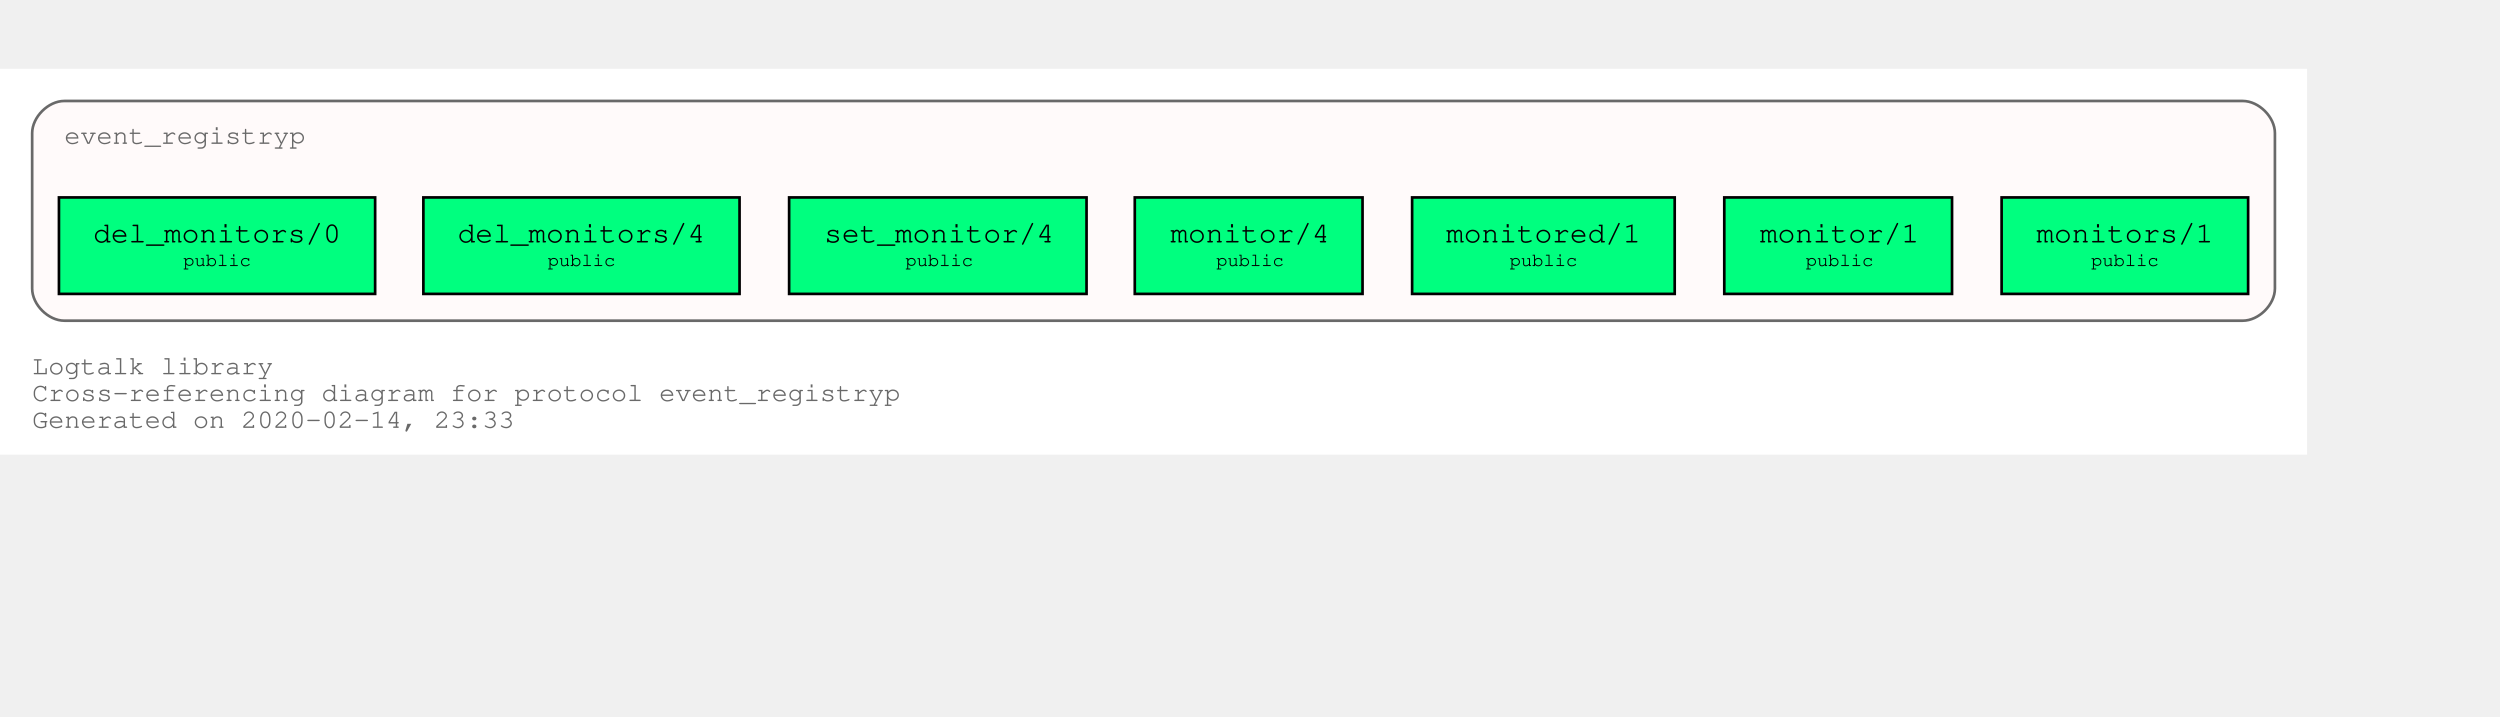
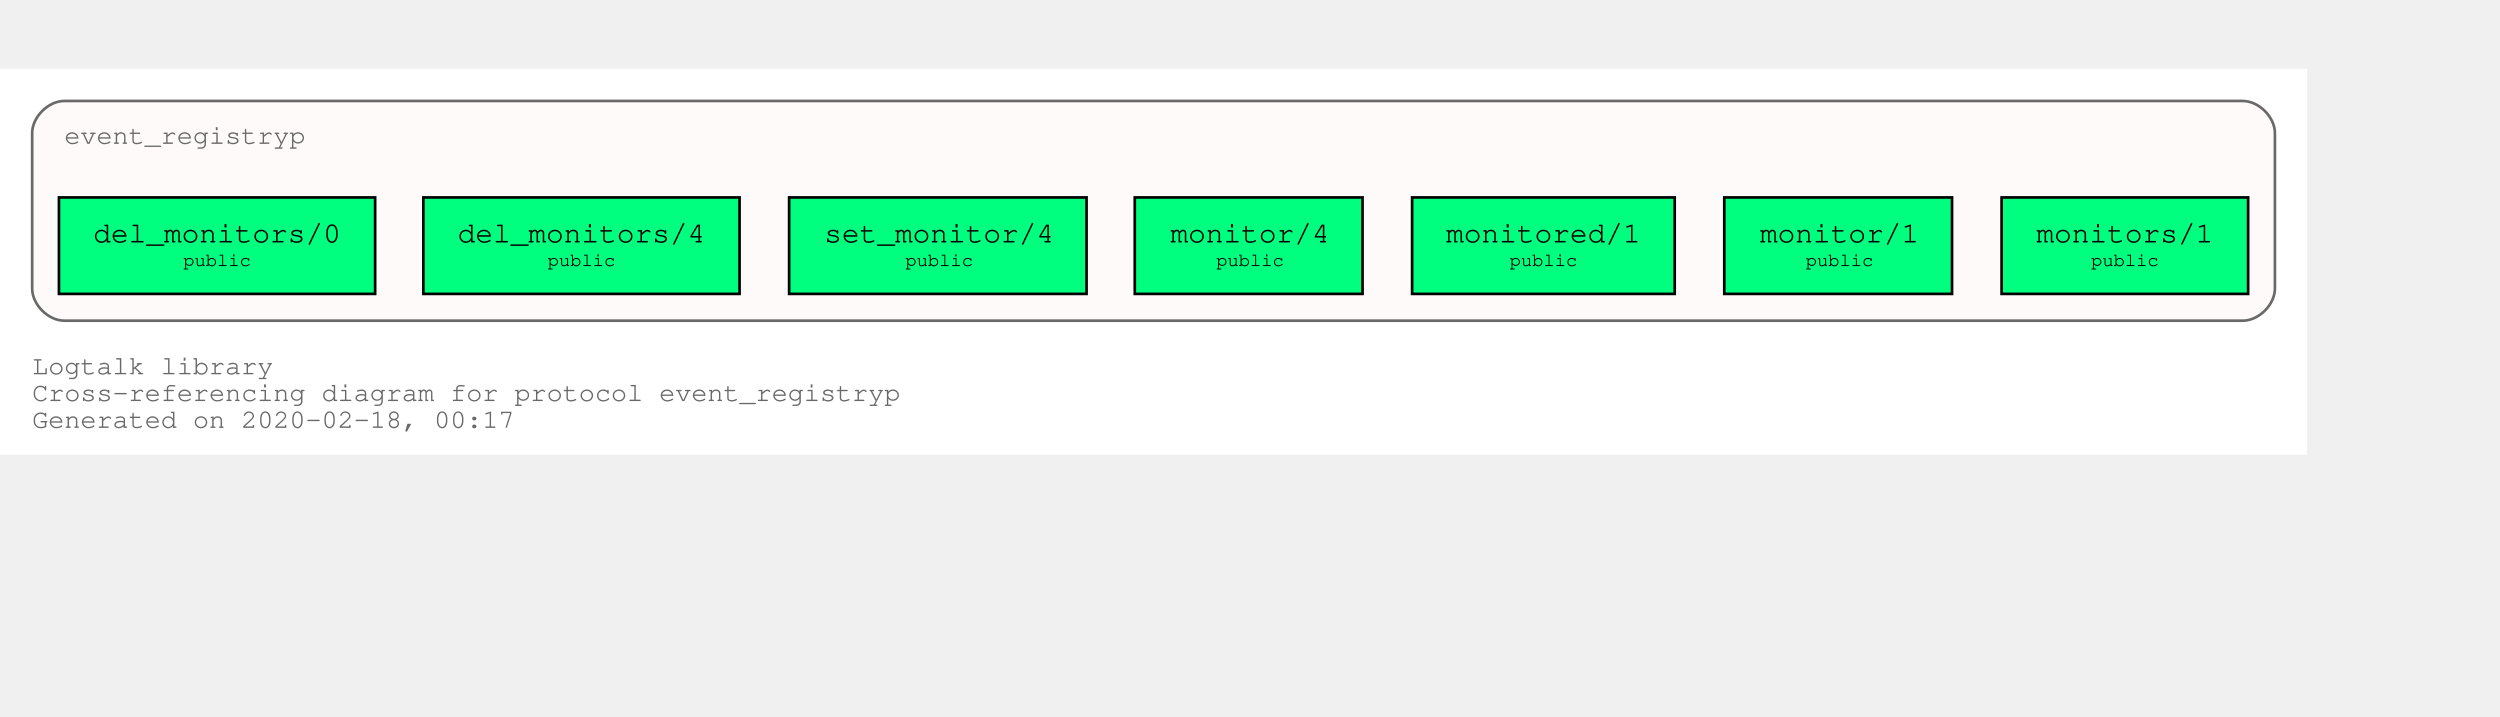
<svg xmlns="http://www.w3.org/2000/svg" xmlns:xlink="http://www.w3.org/1999/xlink" width="1005pt" height="288pt" viewBox="72.00 72.00 933.00 216.00">
  <g id="graph0" class="graph" transform="scale(1 1) rotate(0) translate(76 212)">
    <polygon fill="white" stroke="transparent" points="-4,4 -4,-140 857,-140 857,4 -4,4" />
    <text text-anchor="start" x="8" y="-26" font-family="Courier,monospace" font-size="10.00" fill="dimgray">Logtalk library</text>
    <text text-anchor="start" x="8" y="-16" font-family="Courier,monospace" font-size="10.00" fill="dimgray">Cross-referencing diagram for protocol event_registryp</text>
-     <text text-anchor="start" x="8" y="-6" font-family="Courier,monospace" font-size="10.00" fill="dimgray">Generated on 2020-02-14, 23:33</text>
+     <text text-anchor="start" x="8" y="-6" font-family="Courier,monospace" font-size="10.00" fill="dimgray">Generated on 2020-02-18, 00:17</text>
    <g id="clust1" class="cluster">
      <g id="a_clust1">
        <a xlink:title="event_registryp">
          <path fill="snow" stroke="dimgray" d="M20,-46C20,-46 833,-46 833,-46 839,-46 845,-52 845,-58 845,-58 845,-116 845,-116 845,-122 839,-128 833,-128 833,-128 20,-128 20,-128 14,-128 8,-122 8,-116 8,-116 8,-58 8,-58 8,-52 14,-46 20,-46" />
          <g id="a_clust1_0">
-             <a xlink:href="https://github.com/LogtalkDotOrg/logtalk3/tree/c05c0143de6025ede118db3c69b8e3a597dc098a/library/events/event_registryp.lgt" xlink:title="https://github.com/LogtalkDotOrg/logtalk3/tree/c05c0143de6025ede118db3c69b8e3a597dc098a/library/events/event_registryp.lgt">
+             <a xlink:href="https://github.com/LogtalkDotOrg/logtalk3/tree/17720aa5fe990ad49f57aff7b79f0cc53bedc051/library/events/event_registryp.lgt" xlink:title="https://github.com/LogtalkDotOrg/logtalk3/tree/17720aa5fe990ad49f57aff7b79f0cc53bedc051/library/events/event_registryp.lgt">
              <text text-anchor="start" x="19.99" y="-112" font-family="Courier,monospace" font-size="10.00" fill="dimgray">event_registryp</text>
            </a>
          </g>
        </a>
      </g>
    </g>
    <g id="node1" class="node">
      <g id="a_node1">
-         <a xlink:href="https://github.com/LogtalkDotOrg/logtalk3/tree/c05c0143de6025ede118db3c69b8e3a597dc098a/library/events/event_registryp.lgt#L31" xlink:title="https://github.com/LogtalkDotOrg/logtalk3/tree/c05c0143de6025ede118db3c69b8e3a597dc098a/library/events/event_registryp.lgt#L31">
+         <a xlink:href="https://github.com/LogtalkDotOrg/logtalk3/tree/17720aa5fe990ad49f57aff7b79f0cc53bedc051/library/events/event_registryp.lgt#L31" xlink:title="https://github.com/LogtalkDotOrg/logtalk3/tree/17720aa5fe990ad49f57aff7b79f0cc53bedc051/library/events/event_registryp.lgt#L31">
          <polygon fill="springgreen" stroke="black" points="835,-92 743,-92 743,-56 835,-56 835,-92" />
          <text text-anchor="start" x="750.8" y="-75.8" font-family="Courier,monospace" font-size="9.00"> </text>
          <text text-anchor="start" x="755.99" y="-75.2" font-family="Courier,monospace" font-size="11.00">monitors/1</text>
          <text text-anchor="start" x="821.8" y="-75.8" font-family="Courier,monospace" font-size="9.00"> </text>
          <text text-anchor="start" x="750.8" y="-65.8" font-family="Courier,monospace" font-size="9.00"> </text>
          <text text-anchor="start" x="776.4" y="-66.4" font-family="Courier,monospace" font-size="7.00">public</text>
          <text text-anchor="start" x="821.8" y="-65.8" font-family="Courier,monospace" font-size="9.00"> </text>
        </a>
      </g>
    </g>
    <g id="node2" class="node">
      <g id="a_node2">
-         <a xlink:href="https://github.com/LogtalkDotOrg/logtalk3/tree/c05c0143de6025ede118db3c69b8e3a597dc098a/library/events/event_registryp.lgt#L38" xlink:title="https://github.com/LogtalkDotOrg/logtalk3/tree/c05c0143de6025ede118db3c69b8e3a597dc098a/library/events/event_registryp.lgt#L38">
+         <a xlink:href="https://github.com/LogtalkDotOrg/logtalk3/tree/17720aa5fe990ad49f57aff7b79f0cc53bedc051/library/events/event_registryp.lgt#L38" xlink:title="https://github.com/LogtalkDotOrg/logtalk3/tree/17720aa5fe990ad49f57aff7b79f0cc53bedc051/library/events/event_registryp.lgt#L38">
          <polygon fill="springgreen" stroke="black" points="724.5,-92 639.5,-92 639.5,-56 724.5,-56 724.5,-92" />
          <text text-anchor="start" x="647.8" y="-75.8" font-family="Courier,monospace" font-size="9.00"> </text>
          <text text-anchor="start" x="652.8" y="-75.2" font-family="Courier,monospace" font-size="11.00">monitor/1</text>
          <text text-anchor="start" x="711.8" y="-75.8" font-family="Courier,monospace" font-size="9.00"> </text>
          <text text-anchor="start" x="647.8" y="-65.8" font-family="Courier,monospace" font-size="9.00"> </text>
          <text text-anchor="start" x="669.9" y="-66.4" font-family="Courier,monospace" font-size="7.00">public</text>
          <text text-anchor="start" x="711.8" y="-65.8" font-family="Courier,monospace" font-size="9.00"> </text>
        </a>
      </g>
    </g>
    <g id="node3" class="node">
      <g id="a_node3">
-         <a xlink:href="https://github.com/LogtalkDotOrg/logtalk3/tree/c05c0143de6025ede118db3c69b8e3a597dc098a/library/events/event_registryp.lgt#L46" xlink:title="https://github.com/LogtalkDotOrg/logtalk3/tree/c05c0143de6025ede118db3c69b8e3a597dc098a/library/events/event_registryp.lgt#L46">
+         <a xlink:href="https://github.com/LogtalkDotOrg/logtalk3/tree/17720aa5fe990ad49f57aff7b79f0cc53bedc051/library/events/event_registryp.lgt#L46" xlink:title="https://github.com/LogtalkDotOrg/logtalk3/tree/17720aa5fe990ad49f57aff7b79f0cc53bedc051/library/events/event_registryp.lgt#L46">
          <polygon fill="springgreen" stroke="black" points="621,-92 523,-92 523,-56 621,-56 621,-92" />
          <text text-anchor="start" x="530.8" y="-75.8" font-family="Courier,monospace" font-size="9.00"> </text>
          <text text-anchor="start" x="535.69" y="-75.2" font-family="Courier,monospace" font-size="11.00">monitored/1</text>
          <text text-anchor="start" x="607.8" y="-75.8" font-family="Courier,monospace" font-size="9.00"> </text>
          <text text-anchor="start" x="530.8" y="-65.8" font-family="Courier,monospace" font-size="9.00"> </text>
          <text text-anchor="start" x="559.4" y="-66.4" font-family="Courier,monospace" font-size="7.00">public</text>
          <text text-anchor="start" x="607.8" y="-65.8" font-family="Courier,monospace" font-size="9.00"> </text>
        </a>
      </g>
    </g>
    <g id="node4" class="node">
      <g id="a_node4">
-         <a xlink:href="https://github.com/LogtalkDotOrg/logtalk3/tree/c05c0143de6025ede118db3c69b8e3a597dc098a/library/events/event_registryp.lgt#L53" xlink:title="https://github.com/LogtalkDotOrg/logtalk3/tree/c05c0143de6025ede118db3c69b8e3a597dc098a/library/events/event_registryp.lgt#L53">
+         <a xlink:href="https://github.com/LogtalkDotOrg/logtalk3/tree/17720aa5fe990ad49f57aff7b79f0cc53bedc051/library/events/event_registryp.lgt#L53" xlink:title="https://github.com/LogtalkDotOrg/logtalk3/tree/17720aa5fe990ad49f57aff7b79f0cc53bedc051/library/events/event_registryp.lgt#L53">
          <polygon fill="springgreen" stroke="black" points="504.5,-92 419.5,-92 419.5,-56 504.5,-56 504.5,-92" />
          <text text-anchor="start" x="427.8" y="-75.8" font-family="Courier,monospace" font-size="9.00"> </text>
          <text text-anchor="start" x="432.8" y="-75.2" font-family="Courier,monospace" font-size="11.00">monitor/4</text>
          <text text-anchor="start" x="491.8" y="-75.8" font-family="Courier,monospace" font-size="9.00"> </text>
          <text text-anchor="start" x="427.8" y="-65.8" font-family="Courier,monospace" font-size="9.00"> </text>
          <text text-anchor="start" x="449.9" y="-66.4" font-family="Courier,monospace" font-size="7.00">public</text>
          <text text-anchor="start" x="491.8" y="-65.8" font-family="Courier,monospace" font-size="9.00"> </text>
        </a>
      </g>
    </g>
    <g id="node5" class="node">
      <g id="a_node5">
-         <a xlink:href="https://github.com/LogtalkDotOrg/logtalk3/tree/c05c0143de6025ede118db3c69b8e3a597dc098a/library/events/event_registryp.lgt#L60" xlink:title="https://github.com/LogtalkDotOrg/logtalk3/tree/c05c0143de6025ede118db3c69b8e3a597dc098a/library/events/event_registryp.lgt#L60">
+         <a xlink:href="https://github.com/LogtalkDotOrg/logtalk3/tree/17720aa5fe990ad49f57aff7b79f0cc53bedc051/library/events/event_registryp.lgt#L60" xlink:title="https://github.com/LogtalkDotOrg/logtalk3/tree/17720aa5fe990ad49f57aff7b79f0cc53bedc051/library/events/event_registryp.lgt#L60">
          <polygon fill="springgreen" stroke="black" points="401.5,-92 290.5,-92 290.5,-56 401.5,-56 401.5,-92" />
          <text text-anchor="start" x="298.8" y="-75.8" font-family="Courier,monospace" font-size="9.00"> </text>
          <text text-anchor="start" x="303.59" y="-75.2" font-family="Courier,monospace" font-size="11.00">set_monitor/4</text>
          <text text-anchor="start" x="388.8" y="-75.8" font-family="Courier,monospace" font-size="9.00"> </text>
          <text text-anchor="start" x="298.8" y="-65.8" font-family="Courier,monospace" font-size="9.00"> </text>
          <text text-anchor="start" x="333.9" y="-66.4" font-family="Courier,monospace" font-size="7.00">public</text>
          <text text-anchor="start" x="388.8" y="-65.8" font-family="Courier,monospace" font-size="9.00"> </text>
        </a>
      </g>
    </g>
    <g id="node6" class="node">
      <g id="a_node6">
-         <a xlink:href="https://github.com/LogtalkDotOrg/logtalk3/tree/c05c0143de6025ede118db3c69b8e3a597dc098a/library/events/event_registryp.lgt#L67" xlink:title="https://github.com/LogtalkDotOrg/logtalk3/tree/c05c0143de6025ede118db3c69b8e3a597dc098a/library/events/event_registryp.lgt#L67">
+         <a xlink:href="https://github.com/LogtalkDotOrg/logtalk3/tree/17720aa5fe990ad49f57aff7b79f0cc53bedc051/library/events/event_registryp.lgt#L67" xlink:title="https://github.com/LogtalkDotOrg/logtalk3/tree/17720aa5fe990ad49f57aff7b79f0cc53bedc051/library/events/event_registryp.lgt#L67">
          <polygon fill="springgreen" stroke="black" points="272,-92 154,-92 154,-56 272,-56 272,-92" />
          <text text-anchor="start" x="161.8" y="-75.8" font-family="Courier,monospace" font-size="9.00"> </text>
          <text text-anchor="start" x="166.79" y="-75.2" font-family="Courier,monospace" font-size="11.00">del_monitors/4</text>
          <text text-anchor="start" x="258.8" y="-75.8" font-family="Courier,monospace" font-size="9.00"> </text>
          <text text-anchor="start" x="161.8" y="-65.8" font-family="Courier,monospace" font-size="9.00"> </text>
          <text text-anchor="start" x="200.4" y="-66.4" font-family="Courier,monospace" font-size="7.00">public</text>
          <text text-anchor="start" x="258.8" y="-65.8" font-family="Courier,monospace" font-size="9.00"> </text>
        </a>
      </g>
    </g>
    <g id="node7" class="node">
      <g id="a_node7">
-         <a xlink:href="https://github.com/LogtalkDotOrg/logtalk3/tree/c05c0143de6025ede118db3c69b8e3a597dc098a/library/events/event_registryp.lgt#L74" xlink:title="https://github.com/LogtalkDotOrg/logtalk3/tree/c05c0143de6025ede118db3c69b8e3a597dc098a/library/events/event_registryp.lgt#L74">
+         <a xlink:href="https://github.com/LogtalkDotOrg/logtalk3/tree/17720aa5fe990ad49f57aff7b79f0cc53bedc051/library/events/event_registryp.lgt#L74" xlink:title="https://github.com/LogtalkDotOrg/logtalk3/tree/17720aa5fe990ad49f57aff7b79f0cc53bedc051/library/events/event_registryp.lgt#L74">
          <polygon fill="springgreen" stroke="black" points="136,-92 18,-92 18,-56 136,-56 136,-92" />
          <text text-anchor="start" x="25.8" y="-75.8" font-family="Courier,monospace" font-size="9.00"> </text>
          <text text-anchor="start" x="30.79" y="-75.2" font-family="Courier,monospace" font-size="11.00">del_monitors/0</text>
          <text text-anchor="start" x="122.8" y="-75.8" font-family="Courier,monospace" font-size="9.00"> </text>
          <text text-anchor="start" x="25.8" y="-65.8" font-family="Courier,monospace" font-size="9.00"> </text>
          <text text-anchor="start" x="64.4" y="-66.4" font-family="Courier,monospace" font-size="7.00">public</text>
          <text text-anchor="start" x="122.8" y="-65.8" font-family="Courier,monospace" font-size="9.00"> </text>
        </a>
      </g>
    </g>
  </g>
</svg>
